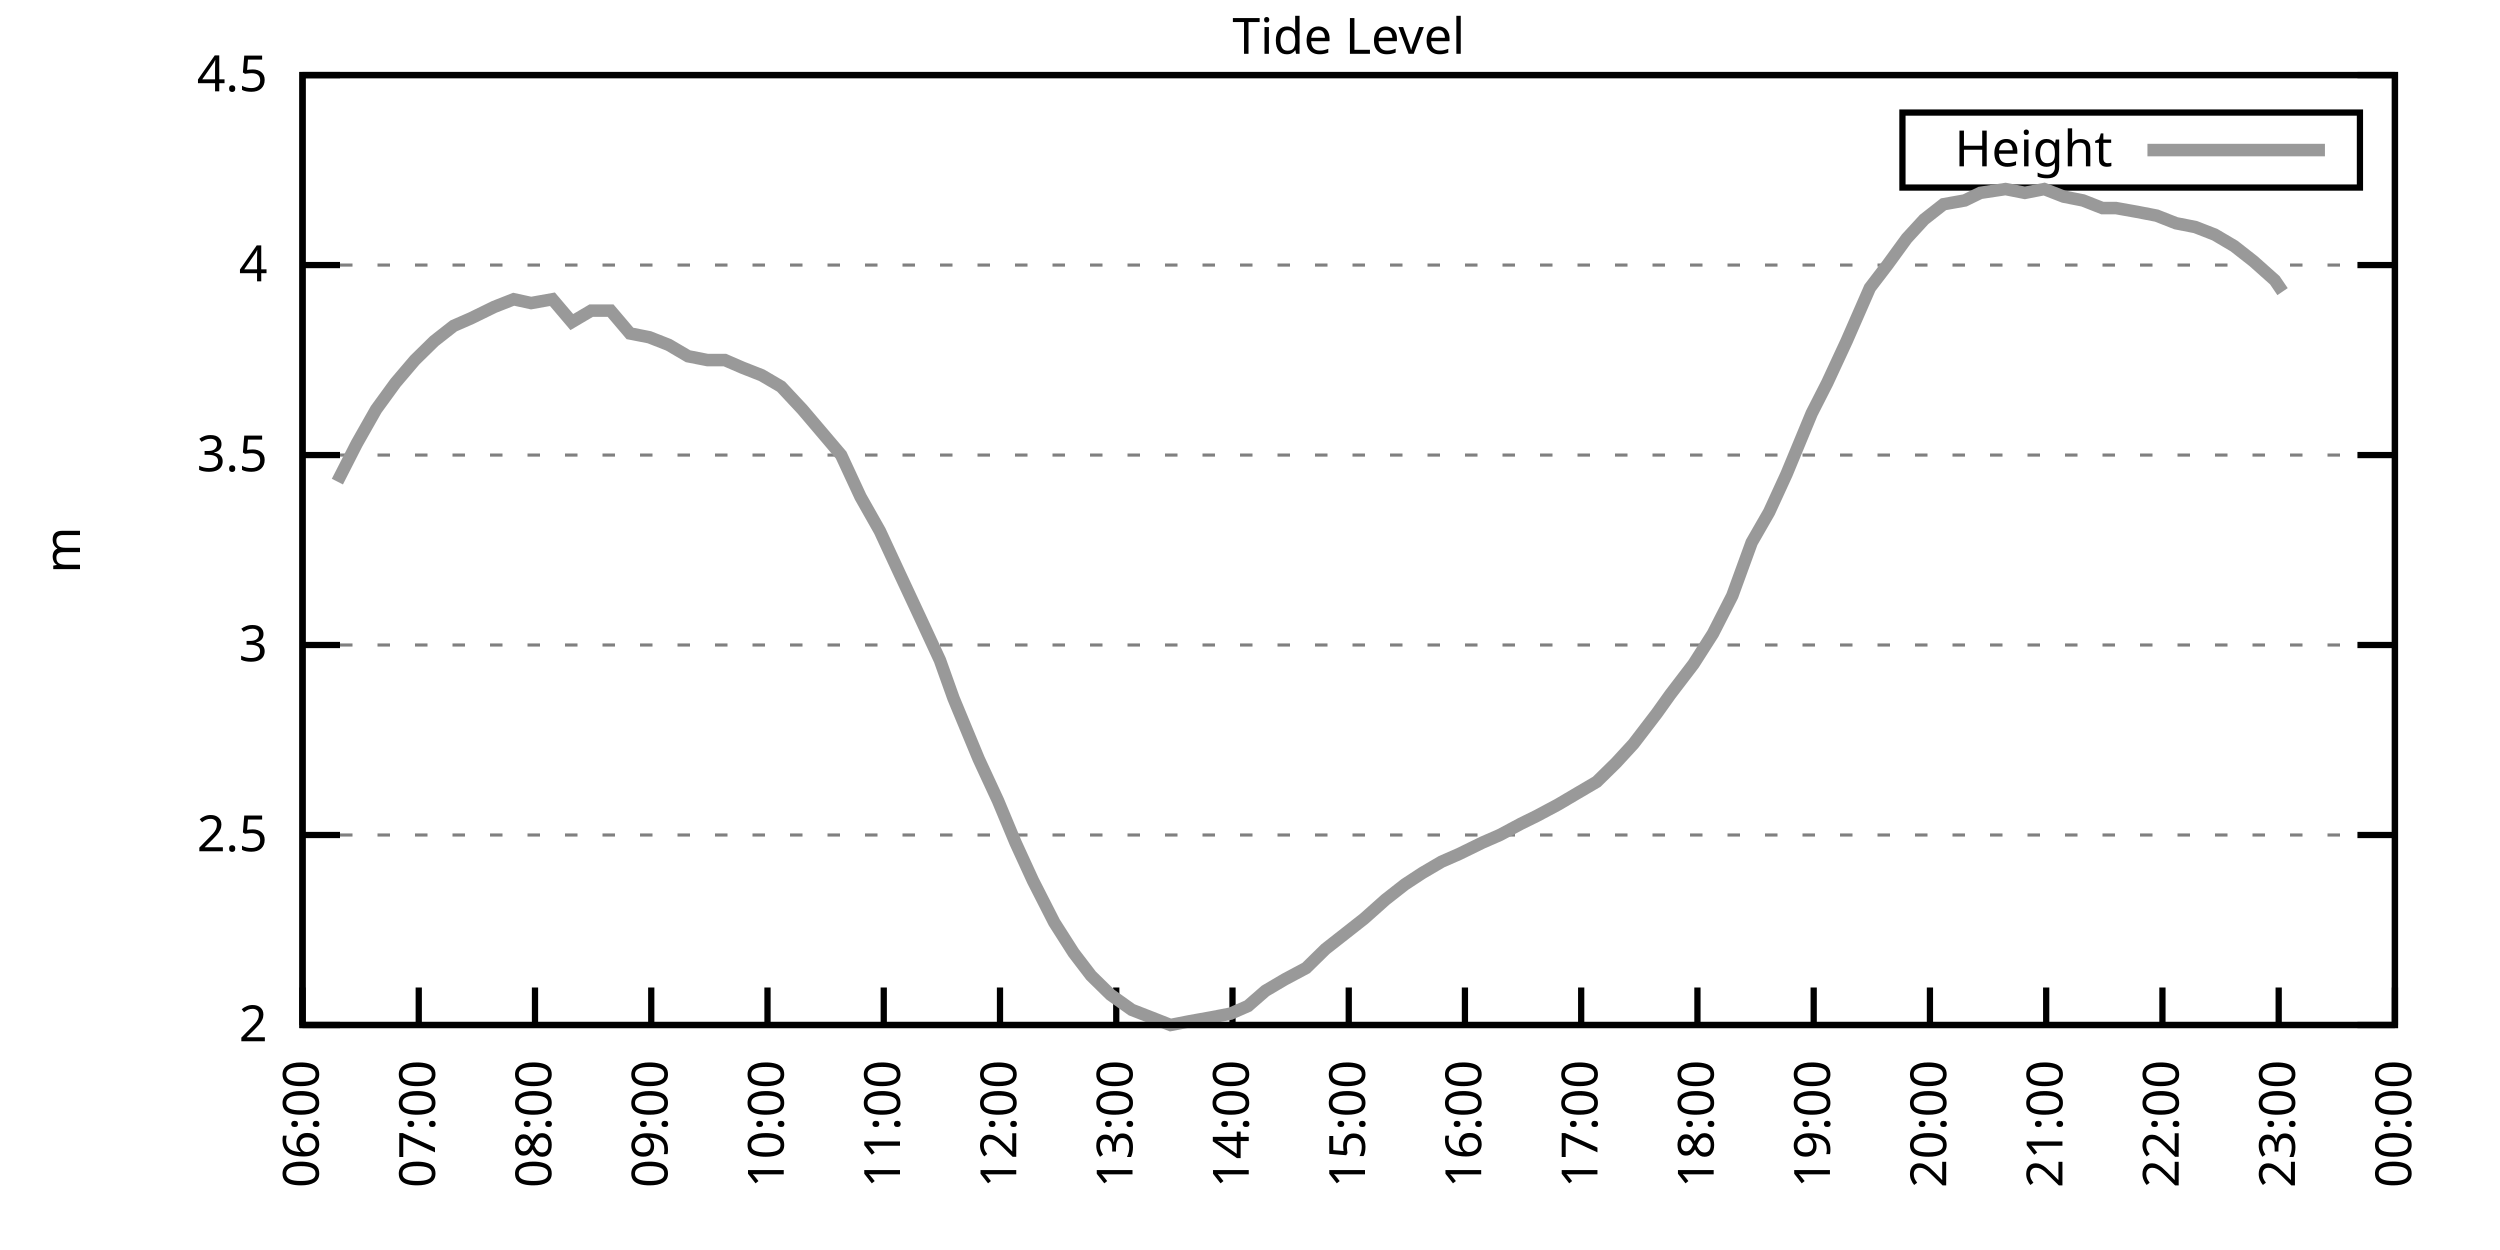
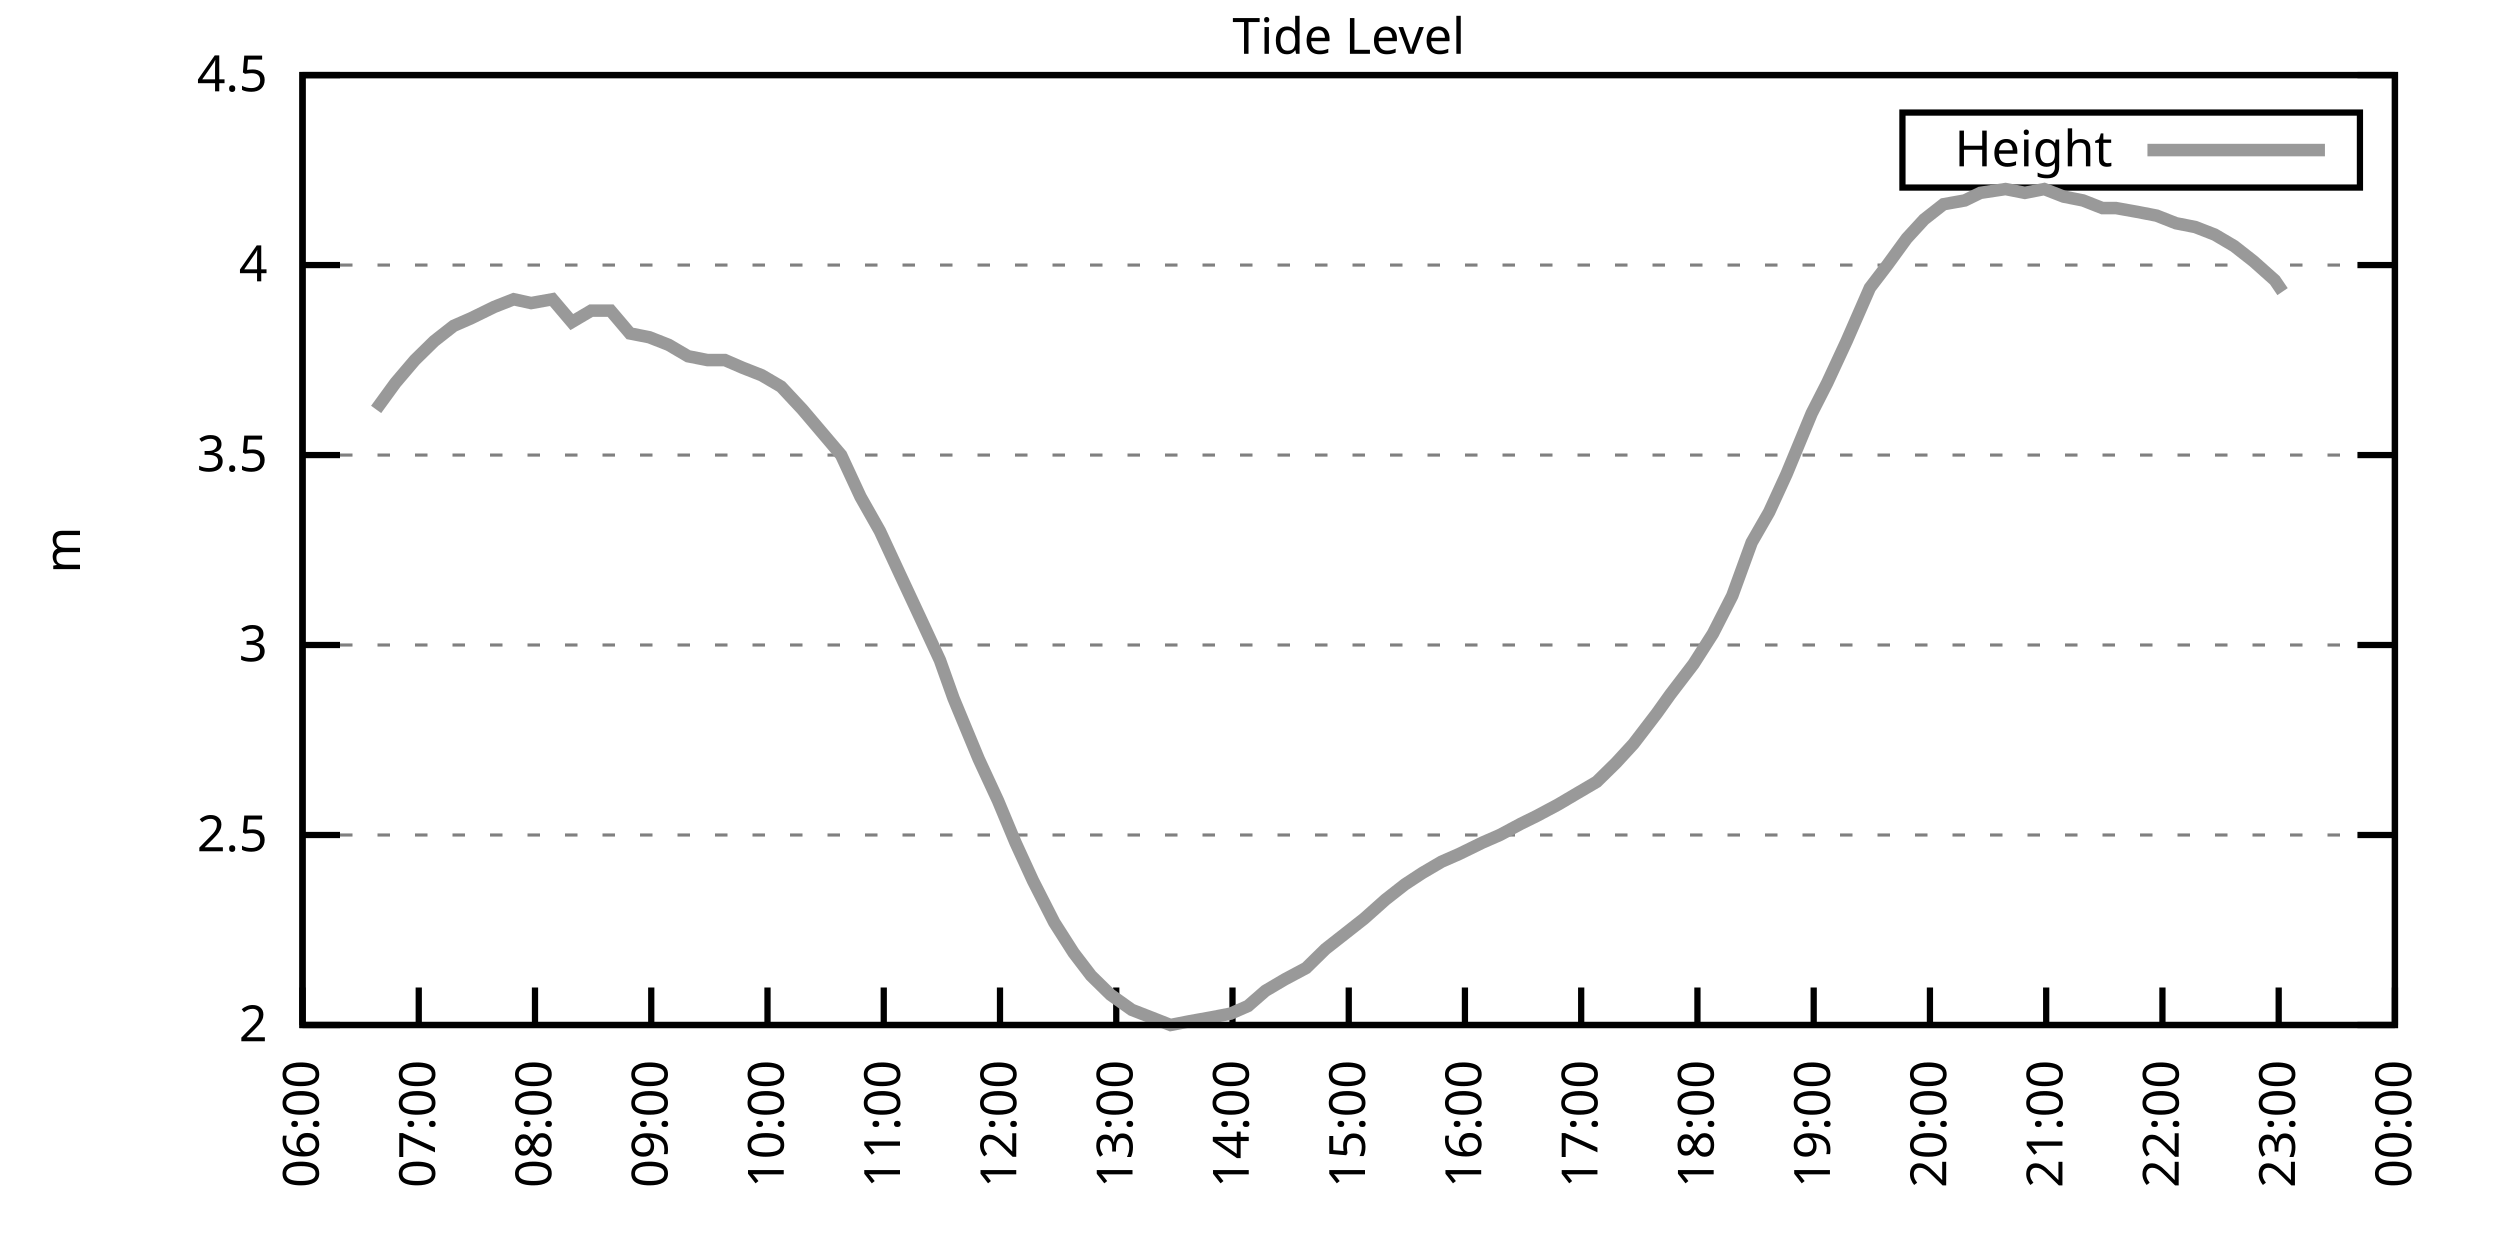
<svg xmlns="http://www.w3.org/2000/svg" xmlns:xlink="http://www.w3.org/1999/xlink" width="400" height="200" viewBox="0 0 400 200">
  <g id="gnuplot_canvas">
    <rect x="0" y="0" width="400" height="200" fill="none" />
    <defs>
      <circle id="gpDot" r="0.5" stroke-width="0.5" stroke="currentColor" />
      <path id="gpPt0" stroke-width="0.333" stroke="currentColor" d="M-1,0 h2 M0,-1 v2" />
      <path id="gpPt1" stroke-width="0.333" stroke="currentColor" d="M-1,-1 L1,1 M1,-1 L-1,1" />
      <path id="gpPt2" stroke-width="0.333" stroke="currentColor" d="M-1,0 L1,0 M0,-1 L0,1 M-1,-1 L1,1 M-1,1 L1,-1" />
      <rect id="gpPt3" stroke-width="0.333" stroke="currentColor" x="-1" y="-1" width="2" height="2" />
      <rect id="gpPt4" stroke-width="0.333" stroke="currentColor" fill="currentColor" x="-1" y="-1" width="2" height="2" />
      <circle id="gpPt5" stroke-width="0.333" stroke="currentColor" cx="0" cy="0" r="1" />
      <use xlink:href="#gpPt5" id="gpPt6" fill="currentColor" stroke="none" />
      <path id="gpPt7" stroke-width="0.333" stroke="currentColor" d="M0,-1.33 L-1.33,0.67 L1.33,0.67 z" />
      <use xlink:href="#gpPt7" id="gpPt8" fill="currentColor" stroke="none" />
      <use xlink:href="#gpPt7" id="gpPt9" stroke="currentColor" transform="rotate(180)" />
      <use xlink:href="#gpPt9" id="gpPt10" fill="currentColor" stroke="none" />
      <use xlink:href="#gpPt3" id="gpPt11" stroke="currentColor" transform="rotate(45)" />
      <use xlink:href="#gpPt11" id="gpPt12" fill="currentColor" stroke="none" />
      <path id="gpPt13" stroke-width="0.333" stroke="currentColor" d="M0,1.330 L1.265,0.411 L0.782,-1.067 L-0.782,-1.076 L-1.265,0.411 z" />
      <use xlink:href="#gpPt13" id="gpPt14" fill="currentColor" stroke="none" />
      <filter id="textbox" filterUnits="objectBoundingBox" x="0" y="0" height="1" width="1">
        <feFlood flood-color="white" flood-opacity="1" result="bgnd" />
        <feComposite in="SourceGraphic" in2="bgnd" operator="atop" />
      </filter>
      <filter id="greybox" filterUnits="objectBoundingBox" x="0" y="0" height="1" width="1">
        <feFlood flood-color="lightgrey" flood-opacity="1" result="grey" />
        <feComposite in="SourceGraphic" in2="grey" operator="atop" />
      </filter>
    </defs>
    <g fill="none" color="white" stroke="currentColor" stroke-width="1.00" stroke-linecap="butt" stroke-linejoin="miter">
</g>
    <g fill="none" color="black" stroke="currentColor" stroke-width="1.00" stroke-linecap="butt" stroke-linejoin="miter">
      <g stroke="none" shape-rendering="crispEdges">
        <polygon fill="rgb(255, 255, 255)" points="48.40,164.00 383.18,164.00 383.18,12.02 48.40,12.02 " />
      </g>
    </g>
    <g fill="none" color="black" stroke="currentColor" stroke-width="1.00" stroke-linecap="butt" stroke-linejoin="miter">
</g>
    <g fill="none" color="black" stroke="black" stroke-width="0.50" stroke-linecap="butt" stroke-linejoin="miter">
</g>
    <g fill="none" color="gray" stroke="currentColor" stroke-width="0.50" stroke-linecap="butt" stroke-linejoin="miter">
      <path stroke="gray" stroke-dasharray="2,4" class="gridline" d="M48.40,164.00 L383.19,164.00  " />
    </g>
    <g fill="none" color="gray" stroke="gray" stroke-width="1.00" stroke-linecap="butt" stroke-linejoin="miter">
</g>
    <g fill="none" color="black" stroke="currentColor" stroke-width="1.00" stroke-linecap="butt" stroke-linejoin="miter">
      <path stroke="black" d="M48.40,164.00 L54.40,164.00 M383.19,164.00 L377.19,164.00  " />
      <g transform="translate(42.80,166.60)" stroke="none" fill="black" font-family="Sans" font-size="8.00" text-anchor="end">
        <text>
          <tspan font-family="Sans"> 2</tspan>
        </text>
      </g>
    </g>
    <g fill="none" color="black" stroke="currentColor" stroke-width="1.00" stroke-linecap="butt" stroke-linejoin="miter">
</g>
    <g fill="none" color="black" stroke="black" stroke-width="0.50" stroke-linecap="butt" stroke-linejoin="miter">
</g>
    <g fill="none" color="gray" stroke="currentColor" stroke-width="0.50" stroke-linecap="butt" stroke-linejoin="miter">
      <path stroke="gray" stroke-dasharray="2,4" class="gridline" d="M48.40,133.60 L383.19,133.60  " />
    </g>
    <g fill="none" color="gray" stroke="gray" stroke-width="1.00" stroke-linecap="butt" stroke-linejoin="miter">
</g>
    <g fill="none" color="black" stroke="currentColor" stroke-width="1.00" stroke-linecap="butt" stroke-linejoin="miter">
      <path stroke="black" d="M48.40,133.60 L54.40,133.60 M383.19,133.60 L377.19,133.60  " />
      <g transform="translate(42.80,136.20)" stroke="none" fill="black" font-family="Sans" font-size="8.00" text-anchor="end">
        <text>
          <tspan font-family="Sans"> 2.5</tspan>
        </text>
      </g>
    </g>
    <g fill="none" color="black" stroke="currentColor" stroke-width="1.00" stroke-linecap="butt" stroke-linejoin="miter">
</g>
    <g fill="none" color="black" stroke="black" stroke-width="0.50" stroke-linecap="butt" stroke-linejoin="miter">
</g>
    <g fill="none" color="gray" stroke="currentColor" stroke-width="0.50" stroke-linecap="butt" stroke-linejoin="miter">
      <path stroke="gray" stroke-dasharray="2,4" class="gridline" d="M48.40,103.20 L383.19,103.20  " />
    </g>
    <g fill="none" color="gray" stroke="gray" stroke-width="1.00" stroke-linecap="butt" stroke-linejoin="miter">
</g>
    <g fill="none" color="black" stroke="currentColor" stroke-width="1.00" stroke-linecap="butt" stroke-linejoin="miter">
      <path stroke="black" d="M48.40,103.20 L54.40,103.20 M383.19,103.20 L377.19,103.20  " />
      <g transform="translate(42.80,105.80)" stroke="none" fill="black" font-family="Sans" font-size="8.00" text-anchor="end">
        <text>
          <tspan font-family="Sans"> 3</tspan>
        </text>
      </g>
    </g>
    <g fill="none" color="black" stroke="currentColor" stroke-width="1.00" stroke-linecap="butt" stroke-linejoin="miter">
</g>
    <g fill="none" color="black" stroke="black" stroke-width="0.50" stroke-linecap="butt" stroke-linejoin="miter">
</g>
    <g fill="none" color="gray" stroke="currentColor" stroke-width="0.50" stroke-linecap="butt" stroke-linejoin="miter">
      <path stroke="gray" stroke-dasharray="2,4" class="gridline" d="M48.40,72.81 L383.19,72.81  " />
    </g>
    <g fill="none" color="gray" stroke="gray" stroke-width="1.00" stroke-linecap="butt" stroke-linejoin="miter">
</g>
    <g fill="none" color="black" stroke="currentColor" stroke-width="1.00" stroke-linecap="butt" stroke-linejoin="miter">
      <path stroke="black" d="M48.40,72.81 L54.40,72.81 M383.19,72.81 L377.19,72.81  " />
      <g transform="translate(42.80,75.41)" stroke="none" fill="black" font-family="Sans" font-size="8.00" text-anchor="end">
        <text>
          <tspan font-family="Sans"> 3.5</tspan>
        </text>
      </g>
    </g>
    <g fill="none" color="black" stroke="currentColor" stroke-width="1.00" stroke-linecap="butt" stroke-linejoin="miter">
</g>
    <g fill="none" color="black" stroke="black" stroke-width="0.50" stroke-linecap="butt" stroke-linejoin="miter">
</g>
    <g fill="none" color="gray" stroke="currentColor" stroke-width="0.50" stroke-linecap="butt" stroke-linejoin="miter">
      <path stroke="gray" stroke-dasharray="2,4" class="gridline" d="M48.40,42.41 L383.19,42.41  " />
    </g>
    <g fill="none" color="gray" stroke="gray" stroke-width="1.00" stroke-linecap="butt" stroke-linejoin="miter">
</g>
    <g fill="none" color="black" stroke="currentColor" stroke-width="1.00" stroke-linecap="butt" stroke-linejoin="miter">
      <path stroke="black" d="M48.40,42.41 L54.40,42.41 M383.19,42.41 L377.19,42.41  " />
      <g transform="translate(42.80,45.01)" stroke="none" fill="black" font-family="Sans" font-size="8.00" text-anchor="end">
        <text>
          <tspan font-family="Sans"> 4</tspan>
        </text>
      </g>
    </g>
    <g fill="none" color="black" stroke="currentColor" stroke-width="1.00" stroke-linecap="butt" stroke-linejoin="miter">
</g>
    <g fill="none" color="black" stroke="black" stroke-width="0.50" stroke-linecap="butt" stroke-linejoin="miter">
</g>
    <g fill="none" color="gray" stroke="currentColor" stroke-width="0.50" stroke-linecap="butt" stroke-linejoin="miter">
      <path stroke="gray" stroke-dasharray="2,4" class="gridline" d="M48.40,12.01 L383.19,12.01  " />
    </g>
    <g fill="none" color="gray" stroke="gray" stroke-width="1.00" stroke-linecap="butt" stroke-linejoin="miter">
</g>
    <g fill="none" color="black" stroke="currentColor" stroke-width="1.00" stroke-linecap="butt" stroke-linejoin="miter">
      <path stroke="black" d="M48.40,12.01 L54.40,12.01 M383.19,12.01 L377.19,12.01  " />
      <g transform="translate(42.80,14.61)" stroke="none" fill="black" font-family="Sans" font-size="8.00" text-anchor="end">
        <text>
          <tspan font-family="Sans"> 4.5</tspan>
        </text>
      </g>
    </g>
    <g fill="none" color="black" stroke="currentColor" stroke-width="1.00" stroke-linecap="butt" stroke-linejoin="miter">
      <path stroke="black" d="M48.40,164.00 L48.40,158.00  " />
      <g transform="translate(51.00,169.60) rotate(270.00)" stroke="none" fill="black" font-family="Sans" font-size="8.00" text-anchor="end">
        <text>
          <tspan font-family="Sans">06:00</tspan>
        </text>
      </g>
    </g>
    <g fill="none" color="black" stroke="currentColor" stroke-width="1.00" stroke-linecap="butt" stroke-linejoin="miter">
      <path stroke="black" d="M67.00,164.00 L67.00,158.00  " />
      <g transform="translate(69.60,169.60) rotate(270.00)" stroke="none" fill="black" font-family="Sans" font-size="8.00" text-anchor="end">
        <text>
          <tspan font-family="Sans">07:00</tspan>
        </text>
      </g>
    </g>
    <g fill="none" color="black" stroke="currentColor" stroke-width="1.00" stroke-linecap="butt" stroke-linejoin="miter">
      <path stroke="black" d="M85.60,164.00 L85.60,158.00  " />
      <g transform="translate(88.20,169.60) rotate(270.00)" stroke="none" fill="black" font-family="Sans" font-size="8.00" text-anchor="end">
        <text>
          <tspan font-family="Sans">08:00</tspan>
        </text>
      </g>
    </g>
    <g fill="none" color="black" stroke="currentColor" stroke-width="1.00" stroke-linecap="butt" stroke-linejoin="miter">
      <path stroke="black" d="M104.20,164.00 L104.20,158.00  " />
      <g transform="translate(106.80,169.60) rotate(270.00)" stroke="none" fill="black" font-family="Sans" font-size="8.00" text-anchor="end">
        <text>
          <tspan font-family="Sans">09:00</tspan>
        </text>
      </g>
    </g>
    <g fill="none" color="black" stroke="currentColor" stroke-width="1.00" stroke-linecap="butt" stroke-linejoin="miter">
      <path stroke="black" d="M122.80,164.00 L122.80,158.00  " />
      <g transform="translate(125.40,169.60) rotate(270.00)" stroke="none" fill="black" font-family="Sans" font-size="8.00" text-anchor="end">
        <text>
          <tspan font-family="Sans">10:00</tspan>
        </text>
      </g>
    </g>
    <g fill="none" color="black" stroke="currentColor" stroke-width="1.00" stroke-linecap="butt" stroke-linejoin="miter">
      <path stroke="black" d="M141.40,164.00 L141.40,158.00  " />
      <g transform="translate(144.00,169.60) rotate(270.00)" stroke="none" fill="black" font-family="Sans" font-size="8.00" text-anchor="end">
        <text>
          <tspan font-family="Sans">11:00</tspan>
        </text>
      </g>
    </g>
    <g fill="none" color="black" stroke="currentColor" stroke-width="1.00" stroke-linecap="butt" stroke-linejoin="miter">
      <path stroke="black" d="M160.00,164.00 L160.00,158.00  " />
      <g transform="translate(162.60,169.60) rotate(270.00)" stroke="none" fill="black" font-family="Sans" font-size="8.00" text-anchor="end">
        <text>
          <tspan font-family="Sans">12:00</tspan>
        </text>
      </g>
    </g>
    <g fill="none" color="black" stroke="currentColor" stroke-width="1.00" stroke-linecap="butt" stroke-linejoin="miter">
      <path stroke="black" d="M178.60,164.00 L178.60,158.00  " />
      <g transform="translate(181.20,169.60) rotate(270.00)" stroke="none" fill="black" font-family="Sans" font-size="8.00" text-anchor="end">
        <text>
          <tspan font-family="Sans">13:00</tspan>
        </text>
      </g>
    </g>
    <g fill="none" color="black" stroke="currentColor" stroke-width="1.00" stroke-linecap="butt" stroke-linejoin="miter">
      <path stroke="black" d="M197.20,164.00 L197.20,158.00  " />
      <g transform="translate(199.80,169.60) rotate(270.00)" stroke="none" fill="black" font-family="Sans" font-size="8.00" text-anchor="end">
        <text>
          <tspan font-family="Sans">14:00</tspan>
        </text>
      </g>
    </g>
    <g fill="none" color="black" stroke="currentColor" stroke-width="1.00" stroke-linecap="butt" stroke-linejoin="miter">
      <path stroke="black" d="M215.80,164.00 L215.80,158.00  " />
      <g transform="translate(218.40,169.60) rotate(270.00)" stroke="none" fill="black" font-family="Sans" font-size="8.00" text-anchor="end">
        <text>
          <tspan font-family="Sans">15:00</tspan>
        </text>
      </g>
    </g>
    <g fill="none" color="black" stroke="currentColor" stroke-width="1.00" stroke-linecap="butt" stroke-linejoin="miter">
      <path stroke="black" d="M234.39,164.00 L234.39,158.00  " />
      <g transform="translate(236.99,169.60) rotate(270.00)" stroke="none" fill="black" font-family="Sans" font-size="8.00" text-anchor="end">
        <text>
          <tspan font-family="Sans">16:00</tspan>
        </text>
      </g>
    </g>
    <g fill="none" color="black" stroke="currentColor" stroke-width="1.00" stroke-linecap="butt" stroke-linejoin="miter">
      <path stroke="black" d="M252.99,164.00 L252.99,158.00  " />
      <g transform="translate(255.59,169.60) rotate(270.00)" stroke="none" fill="black" font-family="Sans" font-size="8.00" text-anchor="end">
        <text>
          <tspan font-family="Sans">17:00</tspan>
        </text>
      </g>
    </g>
    <g fill="none" color="black" stroke="currentColor" stroke-width="1.00" stroke-linecap="butt" stroke-linejoin="miter">
      <path stroke="black" d="M271.59,164.00 L271.59,158.00  " />
      <g transform="translate(274.19,169.60) rotate(270.00)" stroke="none" fill="black" font-family="Sans" font-size="8.00" text-anchor="end">
        <text>
          <tspan font-family="Sans">18:00</tspan>
        </text>
      </g>
    </g>
    <g fill="none" color="black" stroke="currentColor" stroke-width="1.00" stroke-linecap="butt" stroke-linejoin="miter">
      <path stroke="black" d="M290.19,164.00 L290.19,158.00  " />
      <g transform="translate(292.79,169.60) rotate(270.00)" stroke="none" fill="black" font-family="Sans" font-size="8.00" text-anchor="end">
        <text>
          <tspan font-family="Sans">19:00</tspan>
        </text>
      </g>
    </g>
    <g fill="none" color="black" stroke="currentColor" stroke-width="1.00" stroke-linecap="butt" stroke-linejoin="miter">
      <path stroke="black" d="M308.79,164.00 L308.79,158.00  " />
      <g transform="translate(311.39,169.60) rotate(270.00)" stroke="none" fill="black" font-family="Sans" font-size="8.00" text-anchor="end">
        <text>
          <tspan font-family="Sans">20:00</tspan>
        </text>
      </g>
    </g>
    <g fill="none" color="black" stroke="currentColor" stroke-width="1.00" stroke-linecap="butt" stroke-linejoin="miter">
      <path stroke="black" d="M327.39,164.00 L327.39,158.00  " />
      <g transform="translate(329.99,169.60) rotate(270.00)" stroke="none" fill="black" font-family="Sans" font-size="8.00" text-anchor="end">
        <text>
          <tspan font-family="Sans">21:00</tspan>
        </text>
      </g>
    </g>
    <g fill="none" color="black" stroke="currentColor" stroke-width="1.00" stroke-linecap="butt" stroke-linejoin="miter">
      <path stroke="black" d="M345.99,164.00 L345.99,158.00  " />
      <g transform="translate(348.59,169.60) rotate(270.00)" stroke="none" fill="black" font-family="Sans" font-size="8.00" text-anchor="end">
        <text>
          <tspan font-family="Sans">22:00</tspan>
        </text>
      </g>
    </g>
    <g fill="none" color="black" stroke="currentColor" stroke-width="1.00" stroke-linecap="butt" stroke-linejoin="miter">
      <path stroke="black" d="M364.59,164.00 L364.59,158.00  " />
      <g transform="translate(367.19,169.60) rotate(270.00)" stroke="none" fill="black" font-family="Sans" font-size="8.00" text-anchor="end">
        <text>
          <tspan font-family="Sans">23:00</tspan>
        </text>
      </g>
    </g>
    <g fill="none" color="black" stroke="currentColor" stroke-width="1.00" stroke-linecap="butt" stroke-linejoin="miter">
      <path stroke="black" d="M383.19,164.00 L383.19,158.00  " />
      <g transform="translate(385.79,169.60) rotate(270.00)" stroke="none" fill="black" font-family="Sans" font-size="8.00" text-anchor="end">
        <text>
          <tspan font-family="Sans">00:00</tspan>
        </text>
      </g>
    </g>
    <g fill="none" color="black" stroke="currentColor" stroke-width="1.00" stroke-linecap="butt" stroke-linejoin="miter">
</g>
    <g fill="none" color="black" stroke="currentColor" stroke-width="1.00" stroke-linecap="butt" stroke-linejoin="miter">
      <path stroke="black" d="M48.40,12.01 L48.40,164.00 L383.19,164.00 L383.19,12.01 L48.40,12.01 Z  " />
    </g>
    <g fill="none" color="black" stroke="currentColor" stroke-width="1.00" stroke-linecap="butt" stroke-linejoin="miter">
</g>
    <g fill="none" color="black" stroke="currentColor" stroke-width="1.00" stroke-linecap="butt" stroke-linejoin="miter">
      <path stroke="black" d="M304.39,30.01 L304.39,18.01 L377.59,18.01 L377.59,30.01 L304.39,30.01 Z  " />
    </g>
    <g id="Tide_level_plot_1">
      <g fill="none" color="white" stroke="black" stroke-width="2.00" stroke-linecap="butt" stroke-linejoin="miter">
</g>
      <g fill="none" color="black" stroke="currentColor" stroke-width="2.00" stroke-linecap="butt" stroke-linejoin="miter">
        <g transform="translate(337.99,26.61)" stroke="none" fill="black" font-family="Sans" font-size="8.00" text-anchor="end">
          <text>
            <tspan font-family="Sans">Height</tspan>
          </text>
        </g>
      </g>
      <g fill="none" color="black" stroke="currentColor" stroke-width="2.00" stroke-linecap="butt" stroke-linejoin="miter">
-         <path stroke="rgb(153, 153, 153)" d="M343.59,24.01 L371.99,24.01 M53.98,77.06 L57.08,70.98 L60.18,65.51 L63.28,61.25 L66.38,57.61 L69.48,54.57   L72.58,52.14 L75.37,50.92 L79.09,49.10 L82.19,47.88 L84.98,48.49 L88.39,47.88 L91.49,51.53 L94.59,49.70   L97.69,49.70 L100.79,53.35 L103.89,53.96 L106.99,55.18 L110.09,57.00 L113.19,57.61 L115.98,57.61 L118.77,58.82   L121.87,60.04 L124.97,61.86 L128.38,65.51 L131.48,69.16 L134.58,72.81 L137.68,79.49 L140.78,84.97 L143.88,91.65   L147.29,98.95 L150.39,105.64 L152.56,111.72 L156.59,121.44 L159.69,128.13 L162.48,134.82 L165.27,140.90 L168.68,147.59   L171.78,152.45 L174.57,156.10 L177.67,159.14 L181.08,161.57 L184.18,162.78 L187.28,164.00 L190.38,163.39 L193.79,162.78   L196.89,162.18 L199.68,160.96 L202.47,158.53 L205.57,156.70 L208.98,154.88 L212.08,151.84 L215.18,149.41 L218.27,146.98   L221.68,143.94 L224.78,141.51 L227.57,139.68 L230.67,137.86 L233.46,136.64 L237.18,134.82 L239.97,133.60 L243.38,131.78   L245.86,130.56 L249.27,128.74 L252.37,126.91 L255.47,125.09 L258.57,122.05 L261.36,119.01 L265.08,114.15 L267.25,111.11   L270.97,106.24 L274.07,101.38 L277.17,95.30 L280.27,86.79 L283.06,81.93 L285.85,75.85 L289.88,66.12 L292.36,61.25   L295.46,54.57 L299.18,46.06 L301.97,42.41 L305.07,38.15 L307.86,35.11 L310.96,32.68 L314.37,32.07 L316.85,30.86   L320.88,30.25 L323.98,30.86 L327.08,30.25 L330.18,31.46 L333.28,32.07 L336.38,33.29 L338.55,33.29 L341.96,33.90   L345.06,34.50 L348.16,35.72 L351.26,36.33 L354.36,37.54 L357.46,39.37 L360.56,41.80 L363.97,44.84 L365.21,46.66    " />
+         <path stroke="rgb(153, 153, 153)" d="M343.59,24.01 L371.99,24.01 M60.18,65.51 L63.28,61.25 L66.38,57.61 L69.48,54.57 L72.58,52.14 L75.37,50.92   L79.09,49.10 L82.19,47.88 L84.98,48.49 L88.39,47.88 L91.49,51.53 L94.59,49.70 L97.69,49.70 L100.79,53.35   L103.89,53.96 L106.99,55.18 L110.09,57.00 L113.19,57.61 L115.98,57.61 L118.77,58.82 L121.87,60.04 L124.97,61.86   L128.38,65.51 L131.48,69.16 L134.58,72.81 L137.68,79.49 L140.78,84.97 L143.88,91.65 L147.29,98.95 L150.39,105.64   L152.56,111.72 L156.59,121.44 L159.69,128.13 L162.48,134.82 L165.27,140.90 L168.68,147.59 L171.78,152.45 L174.57,156.10   L177.67,159.14 L181.08,161.57 L184.18,162.78 L187.28,164.00 L190.38,163.39 L193.79,162.78 L196.89,162.18 L199.68,160.96   L202.47,158.53 L205.57,156.70 L208.98,154.88 L212.08,151.84 L215.18,149.41 L218.27,146.98 L221.68,143.94 L224.78,141.51   L227.57,139.68 L230.67,137.86 L233.46,136.64 L237.18,134.82 L239.97,133.60 L243.38,131.78 L245.86,130.56 L249.27,128.74   L252.37,126.91 L255.47,125.09 L258.57,122.05 L261.36,119.01 L265.08,114.15 L267.25,111.11 L270.97,106.24 L274.07,101.38   L277.17,95.30 L280.27,86.79 L283.06,81.93 L285.85,75.85 L289.88,66.12 L292.36,61.25 L295.46,54.57 L299.18,46.06   L301.97,42.41 L305.07,38.15 L307.86,35.11 L310.96,32.68 L314.37,32.07 L316.85,30.86 L320.88,30.25 L323.98,30.86   L327.08,30.25 L330.18,31.46 L333.28,32.07 L336.38,33.29 L338.55,33.29 L341.96,33.90 L345.06,34.50 L348.16,35.72   L351.26,36.33 L354.36,37.54 L357.46,39.37 L360.56,41.80 L363.97,44.84 L365.21,46.66  " />
      </g>
    </g>
    <g fill="none" color="black" stroke="currentColor" stroke-width="2.00" stroke-linecap="butt" stroke-linejoin="miter">
</g>
    <g fill="none" color="black" stroke="black" stroke-width="1.00" stroke-linecap="butt" stroke-linejoin="miter">
</g>
    <g fill="none" color="black" stroke="currentColor" stroke-width="1.00" stroke-linecap="butt" stroke-linejoin="miter">
      <path stroke="black" d="M48.40,12.01 L48.40,164.00 L383.19,164.00 L383.19,12.01 L48.40,12.01 Z  " />
      <g transform="translate(12.80,88.01) rotate(270.00)" stroke="none" fill="black" font-family="Sans" font-size="8.00" text-anchor="middle">
        <text>
          <tspan font-family="Sans">m</tspan>
        </text>
      </g>
    </g>
    <g fill="none" color="black" stroke="currentColor" stroke-width="1.00" stroke-linecap="butt" stroke-linejoin="miter">
</g>
    <g fill="none" color="black" stroke="currentColor" stroke-width="1.00" stroke-linecap="butt" stroke-linejoin="miter">
      <g transform="translate(215.79,8.61)" stroke="none" fill="black" font-family="Sans" font-size="8.00" text-anchor="middle">
        <text>
          <tspan font-family="Sans">Tide Level</tspan>
        </text>
      </g>
    </g>
    <g fill="none" color="black" stroke="currentColor" stroke-width="1.00" stroke-linecap="butt" stroke-linejoin="miter">
</g>
  </g>
</svg>
